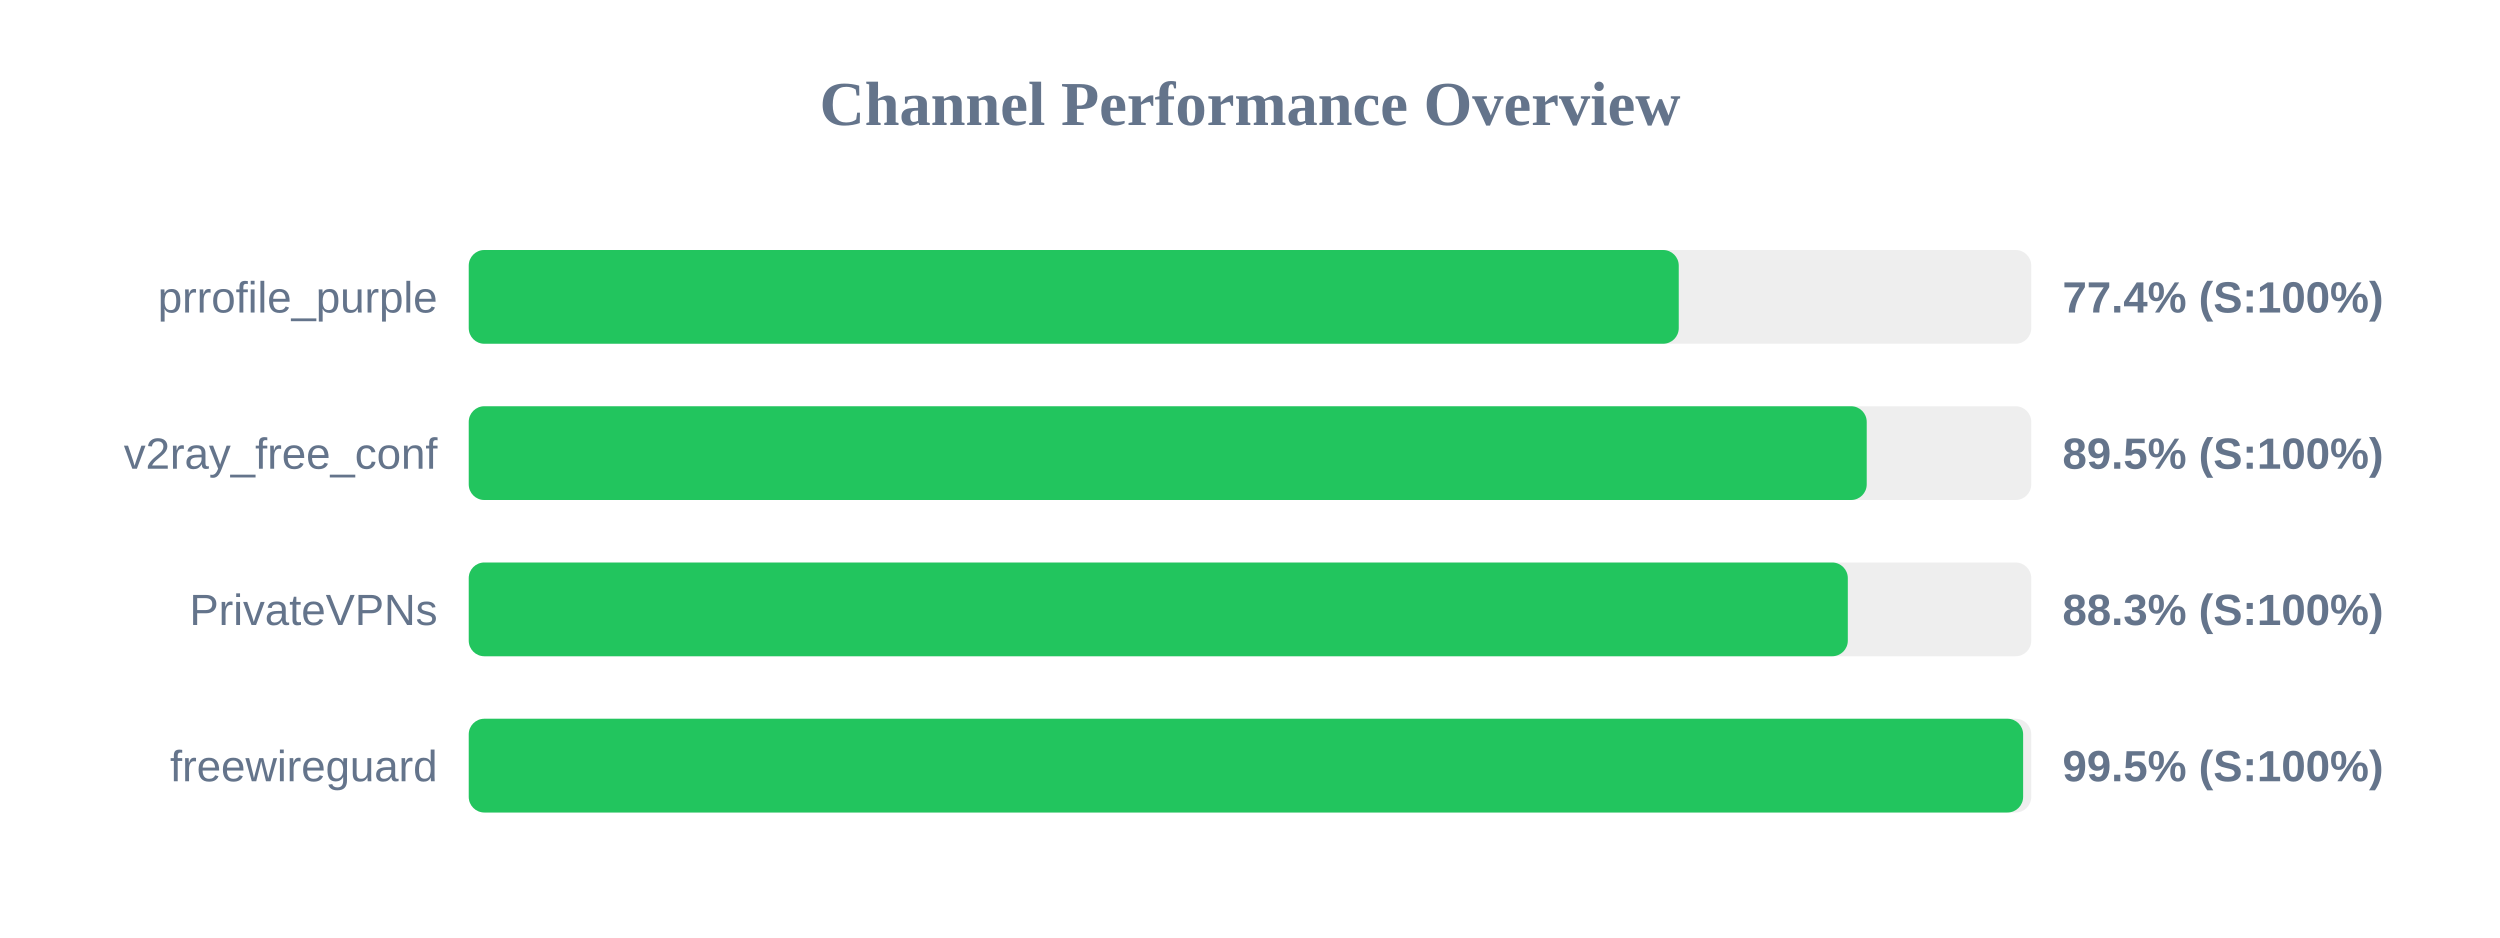
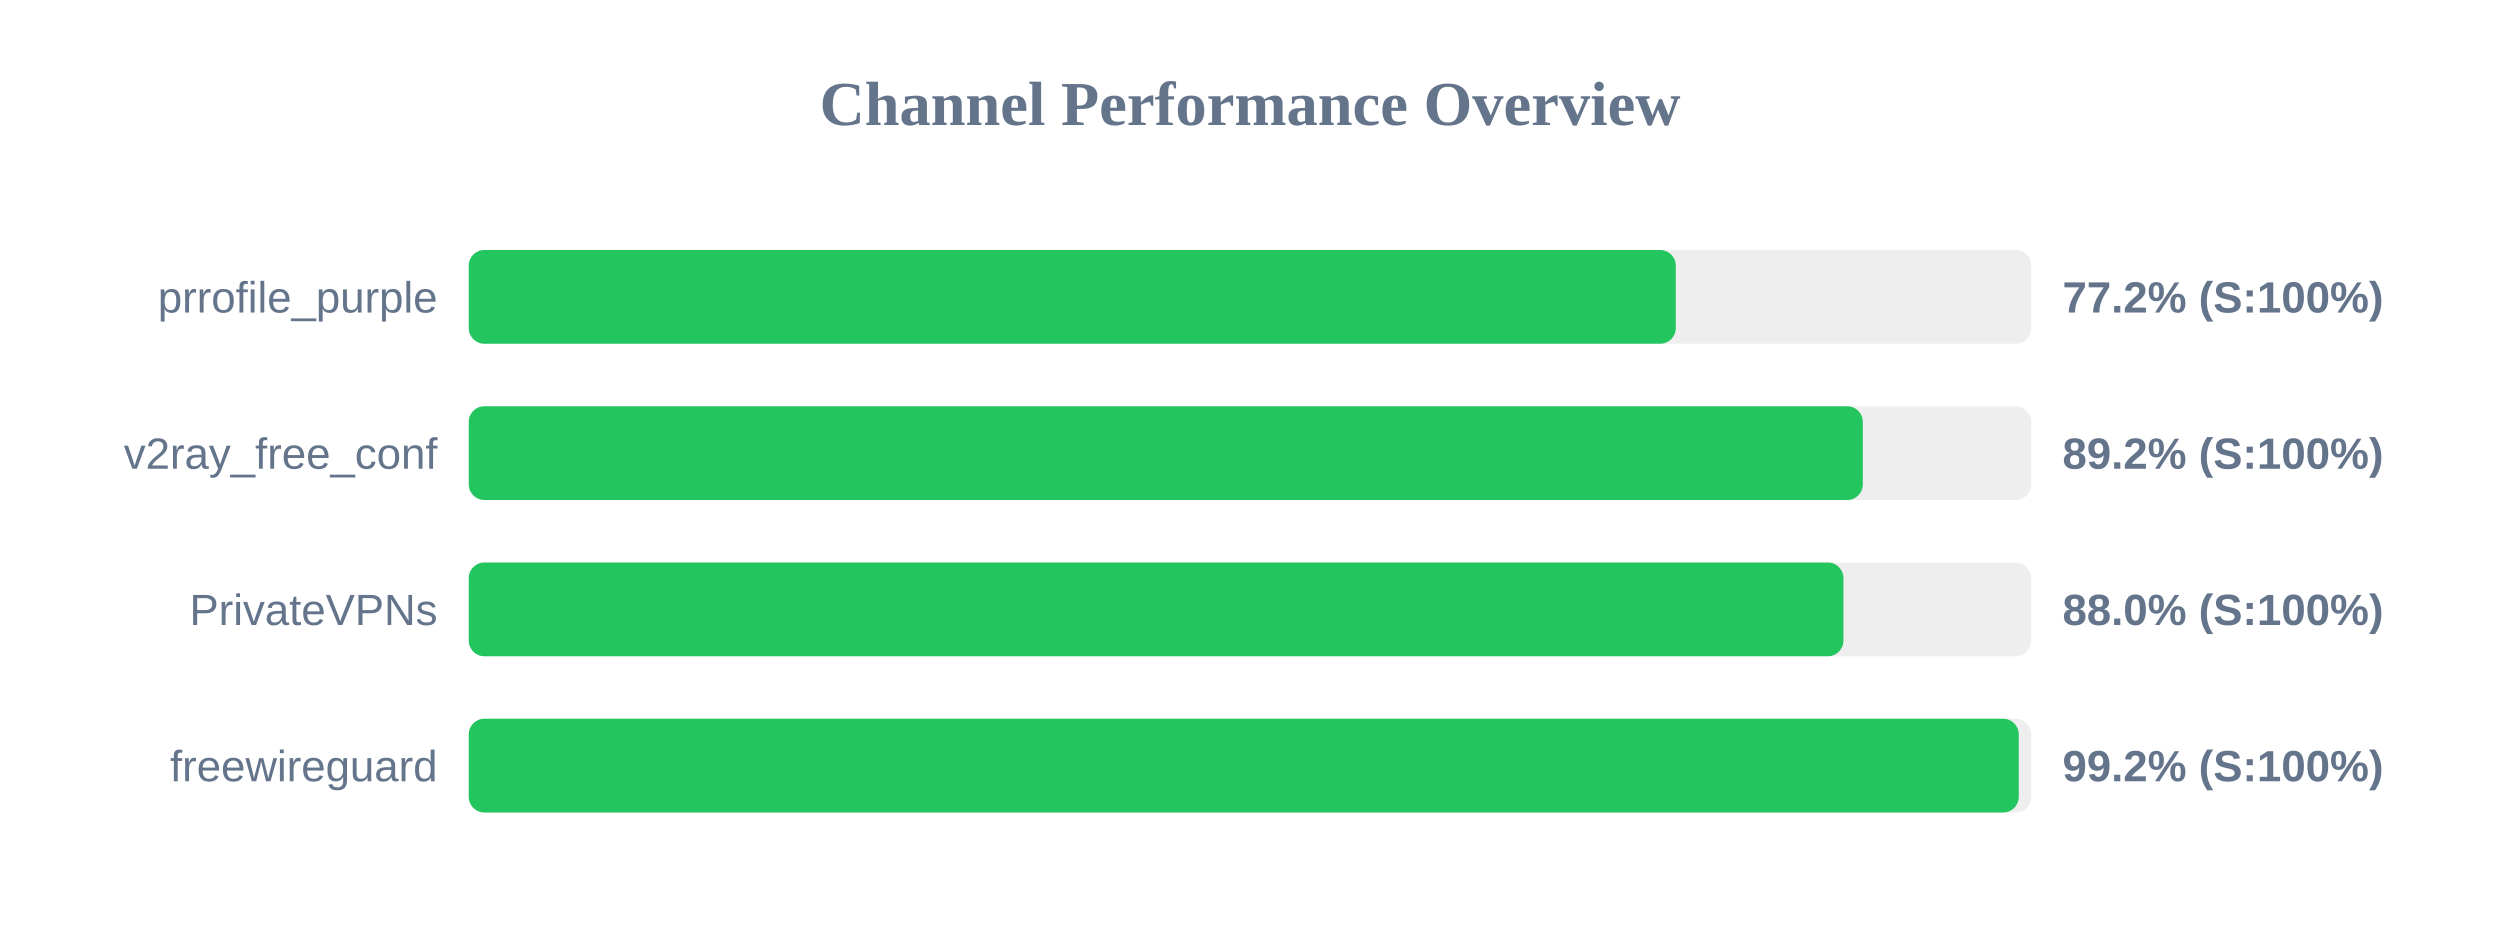
<svg xmlns="http://www.w3.org/2000/svg" width="800" height="300" version="1.1">
  <style>
        .row { font: 14px Arial; fill: #64748b; }
        .score { font: bold 14px Arial; fill: #64748b; }
    </style>
  <text x="400" y="40" text-anchor="middle" font-size="20px" font-weight="bold" fill="#64748b">Channel Performance Overview</text>
  <rect x="150" y="80" width="500" height="30" fill="#eee" rx="5" />
-   <rect x="150" y="80" width="387.2" height="30" fill="#22c55e" rx="5" />
+   <rect x="150" y="80" width="386.25" height="30" fill="#22c55e" rx="5" />
  <text x="140" y="100" text-anchor="end" class="row">prrofile_purple</text>
-   <text x="660" y="100" text-anchor="start" class="score">77.4% (S:100%)</text>
+   <text x="660" y="100" text-anchor="start" class="score">77.2% (S:100%)</text>
  <rect x="150" y="130" width="500" height="30" fill="#eee" rx="5" />
-   <rect x="150" y="130" width="447.35" height="30" fill="#22c55e" rx="5" />
+   <rect x="150" y="130" width="446.1" height="30" fill="#22c55e" rx="5" />
  <text x="140" y="150" text-anchor="end" class="row">v2ray_free_conf</text>
-   <text x="660" y="150" text-anchor="start" class="score">89.5% (S:100%)</text>
+   <text x="660" y="150" text-anchor="start" class="score">89.2% (S:100%)</text>
  <rect x="150" y="180" width="500" height="30" fill="#eee" rx="5" />
-   <rect x="150" y="180" width="441.3" height="30" fill="#22c55e" rx="5" />
+   <rect x="150" y="180" width="439.9" height="30" fill="#22c55e" rx="5" />
  <text x="140" y="200" text-anchor="end" class="row">PrivateVPNs</text>
-   <text x="660" y="200" text-anchor="start" class="score">88.3% (S:100%)</text>
+   <text x="660" y="200" text-anchor="start" class="score">88.0% (S:100%)</text>
  <rect x="150" y="230" width="500" height="30" fill="#eee" rx="5" />
-   <rect x="150" y="230" width="497.4" height="30" fill="#22c55e" rx="5" />
+   <rect x="150" y="230" width="496.0" height="30" fill="#22c55e" rx="5" />
  <text x="140" y="250" text-anchor="end" class="row">freewireguard</text>
-   <text x="660" y="250" text-anchor="start" class="score">99.5% (S:100%)</text>
+   <text x="660" y="250" text-anchor="start" class="score">99.2% (S:100%)</text>
</svg>
